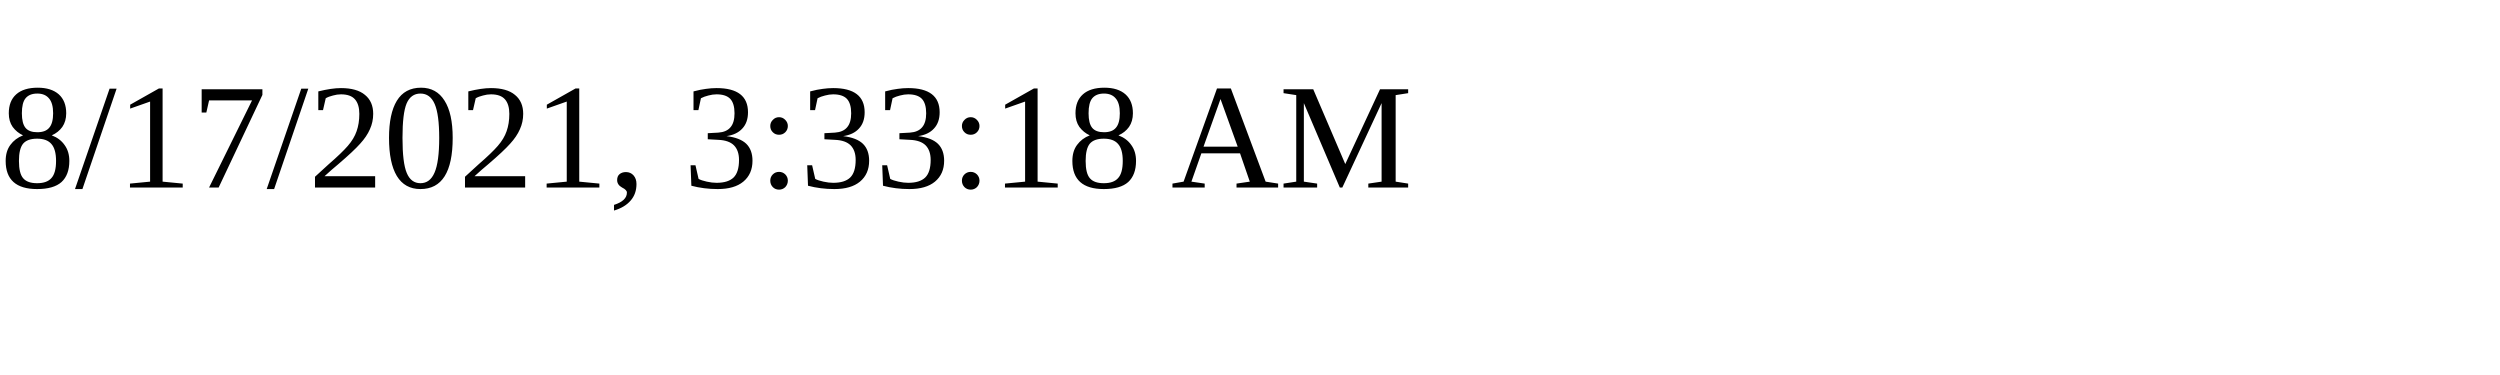
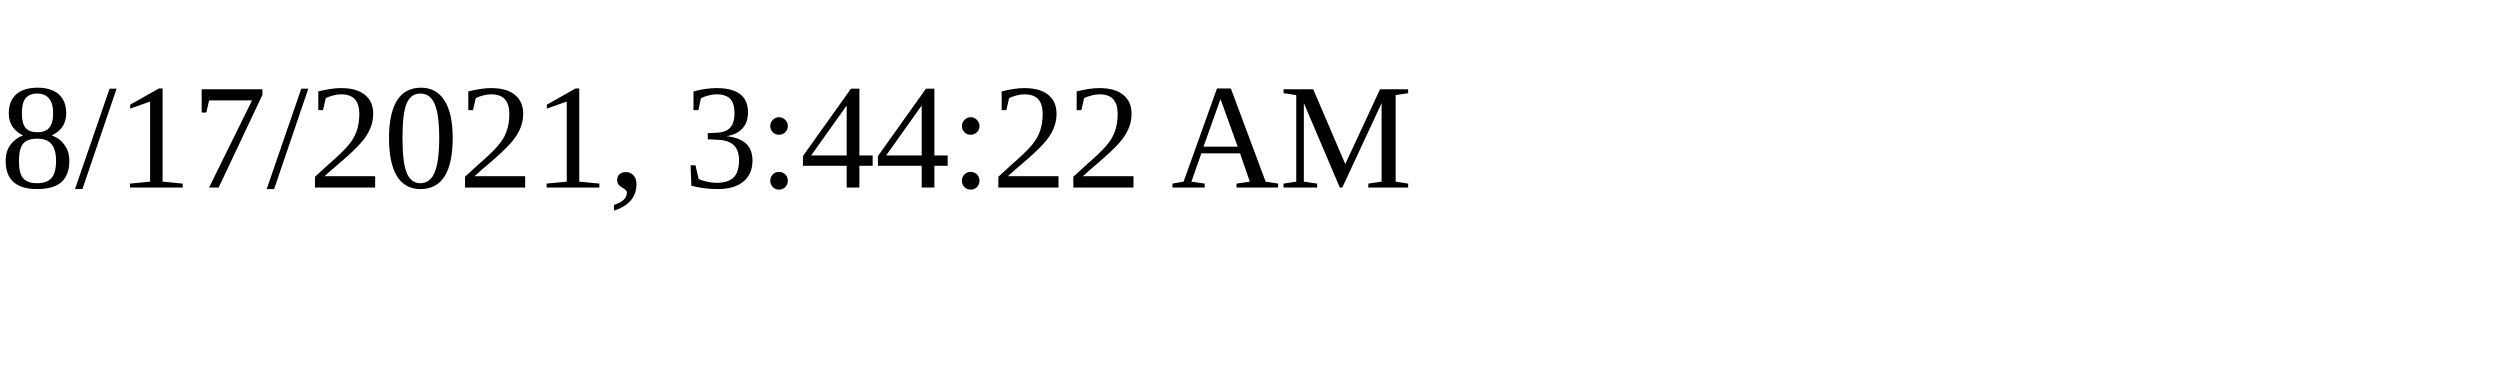
<svg xmlns="http://www.w3.org/2000/svg" height="30" width="200">
-   <text x="0" y="15">8/17/2021, 3:33:18 AM</text>
+   <text x="0" y="15">8/17/2021, 3:44:22 AM</text>
</svg>
